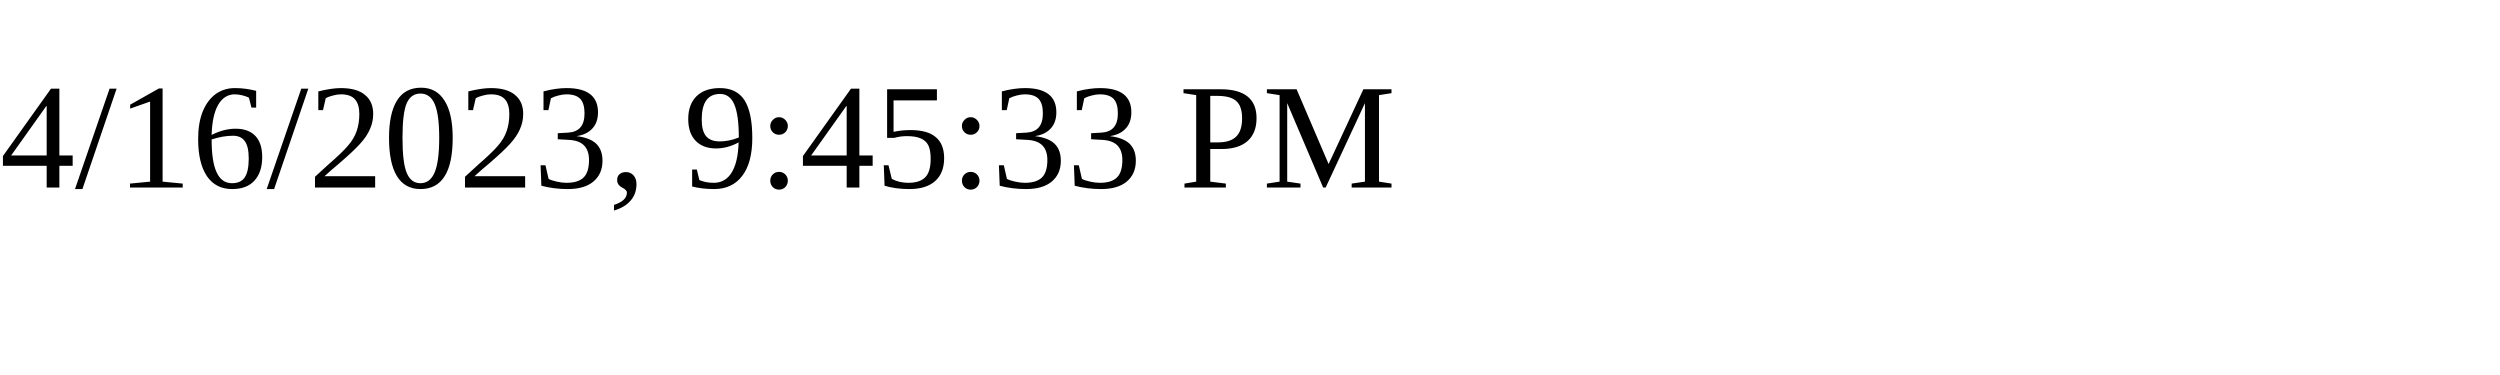
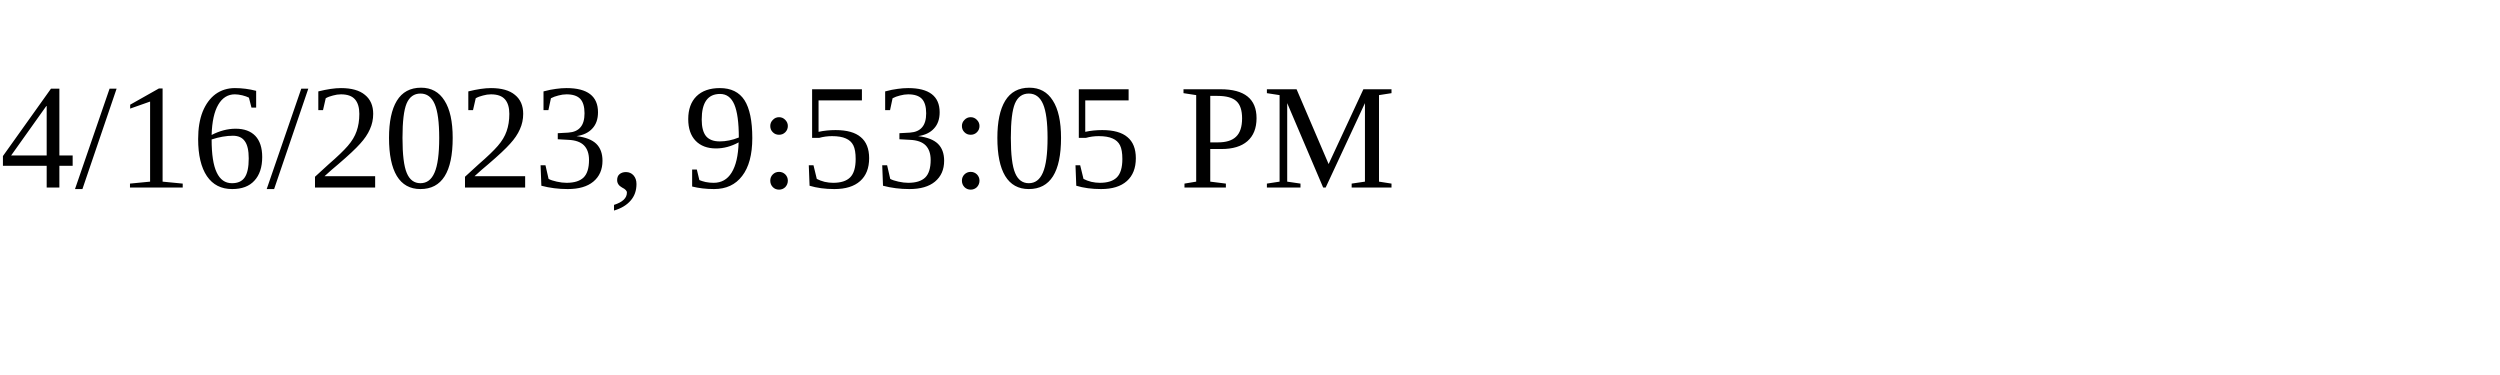
<svg xmlns="http://www.w3.org/2000/svg" height="30" width="200">
-   <text x="0" y="15">4/16/2023, 9:45:33 PM</text>
+   <text x="0" y="15">4/16/2023, 9:53:05 PM</text>
</svg>
